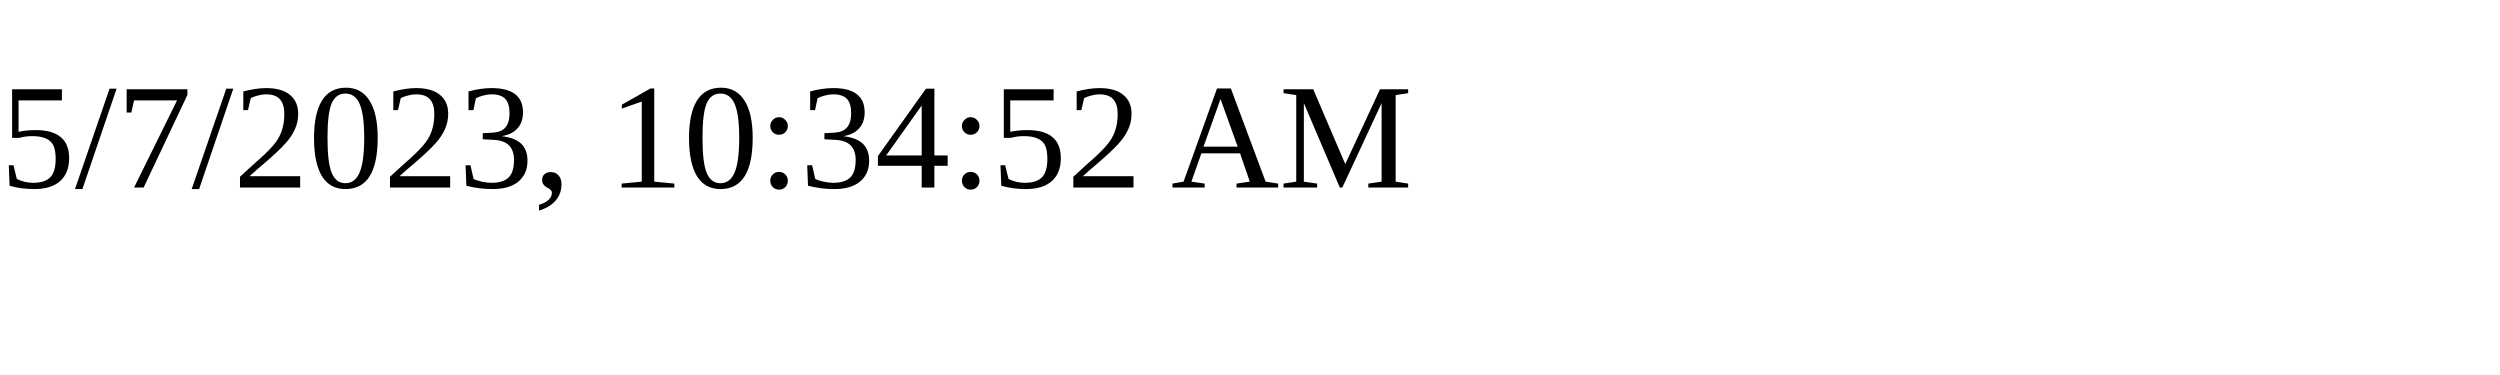
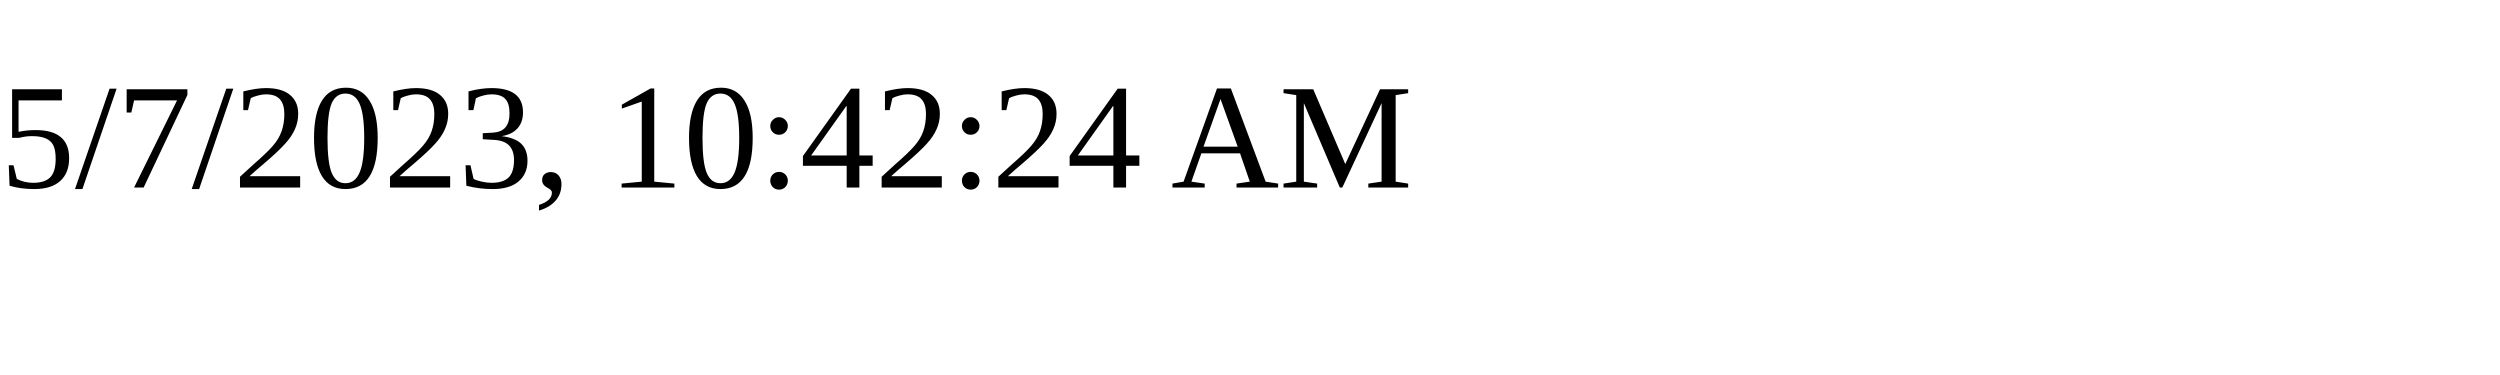
<svg xmlns="http://www.w3.org/2000/svg" height="30" width="200">
-   <text x="0" y="15">5/7/2023, 10:34:52 AM</text>
+   <text x="0" y="15">5/7/2023, 10:42:24 AM</text>
</svg>
